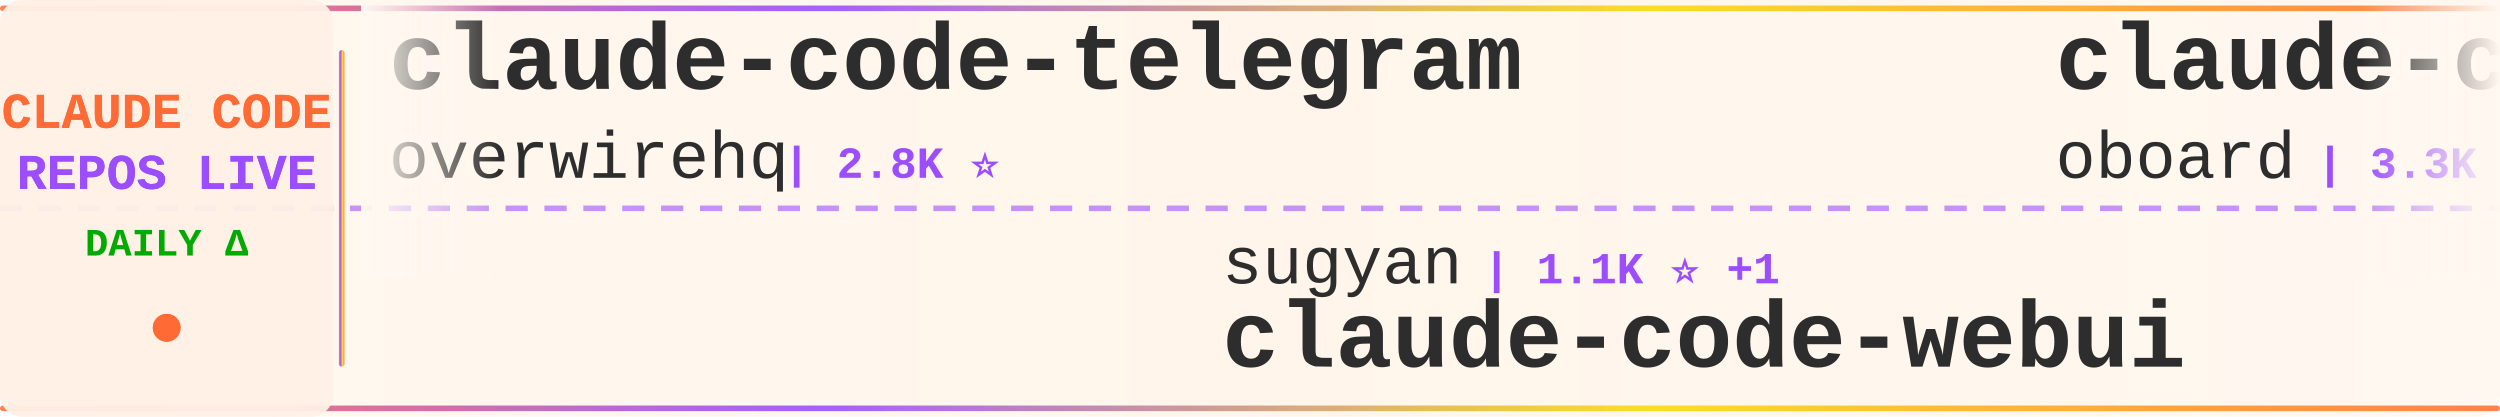
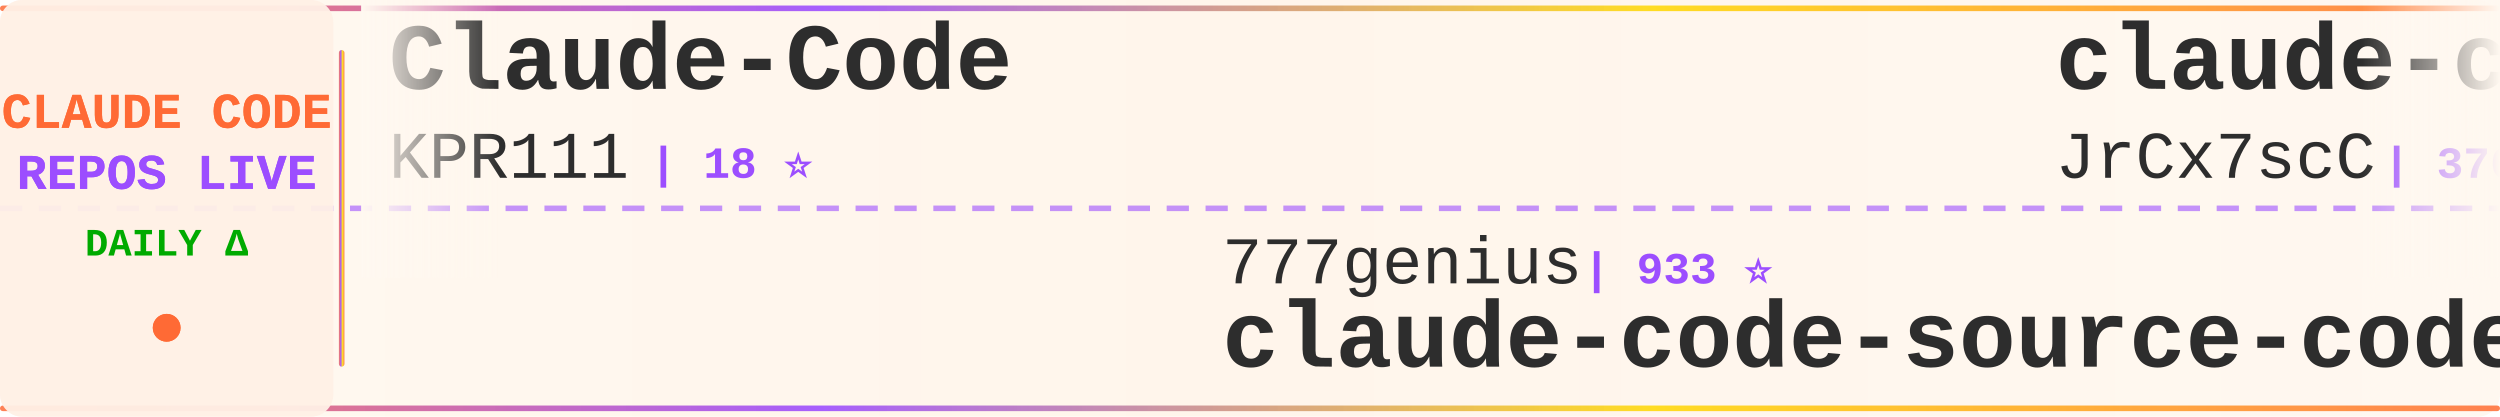
<svg xmlns="http://www.w3.org/2000/svg" width="900" height="150">
  <defs>
    <linearGradient id="tickerBg" x1="0%" y1="0%" x2="100%" y2="0%">
      <stop offset="0%" style="stop-color:#fff8f0;stop-opacity:0.98" />
      <stop offset="50%" style="stop-color:#fff5eb;stop-opacity:1" />
      <stop offset="100%" style="stop-color:#fff8f0;stop-opacity:0.98" />
    </linearGradient>
    <linearGradient id="borderGrad" x1="0%" y1="0%" x2="100%" y2="0%">
      <stop offset="0%" style="stop-color:#FF6B35;stop-opacity:0.85">
        <animate attributeName="stop-opacity" values="0.85;1;0.85" dur="2s" repeatCount="indefinite" />
      </stop>
      <stop offset="33%" style="stop-color:#9C4EFF;stop-opacity:0.9">
        <animate attributeName="stop-opacity" values="0.9;1;0.9" dur="2.2s" repeatCount="indefinite" />
      </stop>
      <stop offset="66%" style="stop-color:#FFD700;stop-opacity:0.85">
        <animate attributeName="stop-opacity" values="0.85;1;0.85" dur="1.8s" repeatCount="indefinite" />
      </stop>
      <stop offset="100%" style="stop-color:#FF6B35;stop-opacity:0.85">
        <animate attributeName="stop-opacity" values="0.85;1;0.85" dur="2s" repeatCount="indefinite" />
      </stop>
    </linearGradient>
    <filter id="textGlow">
      <feGaussianBlur stdDeviation="0.15" result="coloredBlur" />
      <feMerge>
        <feMergeNode in="coloredBlur" />
        <feMergeNode in="SourceGraphic" />
      </feMerge>
    </filter>
    <filter id="metricGlow">
      <feGaussianBlur stdDeviation="0.2" result="coloredBlur" />
      <feMerge>
        <feMergeNode in="coloredBlur" />
        <feMergeNode in="SourceGraphic" />
      </feMerge>
    </filter>
    <linearGradient id="leftFade" x1="0%" y1="0%" x2="100%" y2="0%">
      <stop offset="0%" style="stop-color:#fff8f0;stop-opacity:1" />
      <stop offset="100%" style="stop-color:#fff8f0;stop-opacity:0" />
    </linearGradient>
    <linearGradient id="rightFade" x1="0%" y1="0%" x2="100%" y2="0%">
      <stop offset="0%" style="stop-color:#fff8f0;stop-opacity:0" />
      <stop offset="100%" style="stop-color:#fff8f0;stop-opacity:1" />
    </linearGradient>
  </defs>
  <rect width="900" height="150" fill="url(#tickerBg)" rx="8" />
  <rect x="0" y="2" width="900" height="2" fill="url(#borderGrad)" rx="1" />
  <rect x="0" y="146" width="900" height="2" fill="url(#borderGrad)" rx="1" />
  <line x1="0" y1="75" x2="900" y2="75" stroke="#9C4EFF" stroke-width="2" stroke-dasharray="8 6" opacity="0.6" />
  <rect x="0" y="0" width="120" height="150" fill="#fff0e6" opacity="0.95" rx="8" />
  <text x="60" y="46" font-family="'Courier New', monospace" font-size="18" font-weight="bold" fill="#FF6B35" text-anchor="middle" filter="url(#textGlow)">
    CLAUDE CODE
  </text>
  <text x="60" y="68" font-family="'Courier New', monospace" font-size="18" font-weight="bold" fill="#9C4EFF" text-anchor="middle" filter="url(#textGlow)">
    REPOS LIVE
  </text>
  <text x="60" y="92" font-family="'Courier New', monospace" font-size="14" font-weight="bold" fill="#00aa00" text-anchor="middle">
    DAILY Δ
  </text>
  <circle cx="60" cy="118" r="5" fill="#FF6B35" filter="url(#metricGlow)">
    <animate attributeName="r" values="4;6;4" dur="1.5s" repeatCount="indefinite" />
    <animate attributeName="opacity" values="0.6;1;0.6" dur="1.5s" repeatCount="indefinite" />
  </circle>
  <rect x="122" y="18" width="2" height="114" fill="url(#borderGrad)" rx="1" />
  <clipPath id="tickerClip">
    <rect x="130" y="0" width="770" height="150" />
  </clipPath>
  <g clip-path="url(#tickerClip)">
    <g id="tickerItems">
      <animateTransform attributeName="transform" attributeType="XML" type="translate" from="0 0" to="-3000 0" dur="54s" repeatCount="indefinite" />
      <g transform="translate(0, 0)">
-         <text x="140" y="32" font-family="'Courier New', monospace" font-size="34" font-weight="bold" fill="#2d2d2d">claude-code-telegram</text>
-         <text x="140" y="64" font-family="'Courier New', monospace" font-size="24" font-weight="normal" fill="#2d2d2d" opacity="1.0">overwirehq</text>
-         <text x="282" y="64" font-family="'Courier New', monospace" font-size="16" font-weight="bold" fill="#9C4EFF"> | 2.8K ⭐</text>
+         <text x="140" y="32" font-family="'Courier New', monospace" font-size="34" font-weight="bold" fill="#2d2d2d">Claude-Code</text>
+         <text x="140" y="64" font-family="'Courier New', monospace" font-size="24" font-weight="normal" fill="#2d2d2d" opacity="1.0">KPR111</text>
+         <text x="234" y="64" font-family="'Courier New', monospace" font-size="16" font-weight="bold" fill="#9C4EFF"> | 18 ⭐</text>
      </g>
      <g transform="translate(300, 0)">
-         <text x="140" y="102" font-family="'Courier New', monospace" font-size="24" font-weight="normal" fill="#2d2d2d" opacity="1.0">sugyan</text>
-         <text x="234" y="102" font-family="'Courier New', monospace" font-size="16" font-weight="bold" fill="#9C4EFF"> | 1.1K ⭐ +1</text>
-         <text x="140" y="132" font-family="'Courier New', monospace" font-size="34" font-weight="bold" fill="#2d2d2d">claude-code-webui</text>
+         <text x="140" y="102" font-family="'Courier New', monospace" font-size="24" font-weight="normal" fill="#2d2d2d" opacity="1.0">777genius</text>
+         <text x="270" y="102" font-family="'Courier New', monospace" font-size="16" font-weight="bold" fill="#9C4EFF"> | 933 ⭐</text>
+         <text x="140" y="132" font-family="'Courier New', monospace" font-size="34" font-weight="bold" fill="#2d2d2d">claude-code-source-code</text>
      </g>
      <g transform="translate(600, 0)">
+         <text x="140" y="32" font-family="'Courier New', monospace" font-size="34" font-weight="bold" fill="#2d2d2d">claude-code-source</text>
+         <text x="140" y="64" font-family="'Courier New', monospace" font-size="24" font-weight="normal" fill="#2d2d2d" opacity="1.0">JrCx7scC</text>
+         <text x="258" y="64" font-family="'Courier New', monospace" font-size="16" font-weight="bold" fill="#9C4EFF"> | 376 ⭐</text>
+       </g>
+       <g transform="translate(900, 0)">
+         <text x="140" y="102" font-family="'Courier New', monospace" font-size="24" font-weight="normal" fill="#2d2d2d" opacity="1.0">huangserva</text>
+         <text x="282" y="102" font-family="'Courier New', monospace" font-size="16" font-weight="bold" fill="#9C4EFF"> | 628 ⭐</text>
+         <text x="140" y="132" font-family="'Courier New', monospace" font-size="34" font-weight="bold" fill="#2d2d2d">claude-code-cli</text>
+       </g>
+       <g transform="translate(1200, 0)">
+         <text x="140" y="32" font-family="'Courier New', monospace" font-size="34" font-weight="bold" fill="#2d2d2d">free-claude-code</text>
+         <text x="140" y="64" font-family="'Courier New', monospace" font-size="24" font-weight="normal" fill="#2d2d2d" opacity="1.0">Alishahryar1</text>
+         <text x="306" y="64" font-family="'Courier New', monospace" font-size="16" font-weight="bold" fill="#9C4EFF"> | 55.2K ⭐ +27</text>
+       </g>
+       <g transform="translate(1500, 0)">
+         <text x="140" y="102" font-family="'Courier New', monospace" font-size="24" font-weight="normal" fill="#2d2d2d" opacity="1.0">OneRedOak</text>
+         <text x="270" y="102" font-family="'Courier New', monospace" font-size="16" font-weight="bold" fill="#9C4EFF"> | 3.9K ⭐</text>
+         <text x="140" y="132" font-family="'Courier New', monospace" font-size="34" font-weight="bold" fill="#2d2d2d">claude-code-workflows</text>
+       </g>
+       <g transform="translate(1800, 0)">
        <text x="140" y="32" font-family="'Courier New', monospace" font-size="34" font-weight="bold" fill="#2d2d2d">claude-code-rev</text>
        <text x="140" y="64" font-family="'Courier New', monospace" font-size="24" font-weight="normal" fill="#2d2d2d" opacity="1.0">oboard</text>
        <text x="234" y="64" font-family="'Courier New', monospace" font-size="16" font-weight="bold" fill="#9C4EFF"> | 3.3K ⭐</text>
      </g>
-       <g transform="translate(900, 0)">
+       <g transform="translate(2100, 0)">
+         <text x="140" y="102" font-family="'Courier New', monospace" font-size="24" font-weight="normal" fill="#2d2d2d" opacity="1.0">anthropics</text>
+         <text x="282" y="102" font-family="'Courier New', monospace" font-size="16" font-weight="bold" fill="#9C4EFF"> | 8.9K ⭐ +1</text>
+         <text x="140" y="132" font-family="'Courier New', monospace" font-size="34" font-weight="bold" fill="#2d2d2d">claude-code-action</text>
+       </g>
+       <g transform="translate(2400, 0)">
+         <text x="140" y="32" font-family="'Courier New', monospace" font-size="34" font-weight="bold" fill="#2d2d2d">Claude-code</text>
+         <text x="140" y="64" font-family="'Courier New', monospace" font-size="24" font-weight="normal" fill="#2d2d2d" opacity="1.0">fazxes</text>
+         <text x="234" y="64" font-family="'Courier New', monospace" font-size="16" font-weight="bold" fill="#9C4EFF"> | 240 ⭐</text>
+       </g>
+       <g transform="translate(2700, 0)">
        <text x="140" y="102" font-family="'Courier New', monospace" font-size="24" font-weight="normal" fill="#2d2d2d" opacity="1.0">fuergaosi233</text>
        <text x="306" y="102" font-family="'Courier New', monospace" font-size="16" font-weight="bold" fill="#9C4EFF"> | 2.8K ⭐</text>
        <text x="140" y="132" font-family="'Courier New', monospace" font-size="34" font-weight="bold" fill="#2d2d2d">claude-code-proxy</text>
      </g>
-       <g transform="translate(1200, 0)">
-         <text x="140" y="32" font-family="'Courier New', monospace" font-size="34" font-weight="bold" fill="#2d2d2d">claude-code-spec-workflo...</text>
-         <text x="140" y="64" font-family="'Courier New', monospace" font-size="24" font-weight="normal" fill="#2d2d2d" opacity="1.0">Pimzino</text>
-         <text x="246" y="64" font-family="'Courier New', monospace" font-size="16" font-weight="bold" fill="#9C4EFF"> | 3.9K ⭐</text>
-       </g>
-       <g transform="translate(1500, 0)">
-         <text x="140" y="102" font-family="'Courier New', monospace" font-size="24" font-weight="normal" fill="#2d2d2d" opacity="1.0">affaan-m</text>
-         <text x="258" y="102" font-family="'Courier New', monospace" font-size="16" font-weight="bold" fill="#9C4EFF"> | 259.9K ⭐ +204</text>
-         <text x="140" y="132" font-family="'Courier New', monospace" font-size="34" font-weight="bold" fill="#2d2d2d">ECC</text>
-       </g>
-       <g transform="translate(1800, 0)">
-         <text x="140" y="32" font-family="'Courier New', monospace" font-size="34" font-weight="bold" fill="#2d2d2d">ClaudeCode-Portable</text>
-         <text x="140" y="64" font-family="'Courier New', monospace" font-size="24" font-weight="normal" fill="#2d2d2d" opacity="1.0">techjarves</text>
-         <text x="282" y="64" font-family="'Courier New', monospace" font-size="16" font-weight="bold" fill="#9C4EFF"> | 1.5K ⭐ +2</text>
-       </g>
-       <g transform="translate(2100, 0)">
-         <text x="140" y="102" font-family="'Courier New', monospace" font-size="24" font-weight="normal" fill="#2d2d2d" opacity="1.0">digitalsamba</text>
-         <text x="306" y="102" font-family="'Courier New', monospace" font-size="16" font-weight="bold" fill="#9C4EFF"> | 2.1K ⭐ +1</text>
-         <text x="140" y="132" font-family="'Courier New', monospace" font-size="34" font-weight="bold" fill="#2d2d2d">claude-code-video-toolki...</text>
-       </g>
-       <g transform="translate(2400, 0)">
-         <text x="140" y="32" font-family="'Courier New', monospace" font-size="34" font-weight="bold" fill="#2d2d2d">awesome-claude-code-plug...</text>
-         <text x="140" y="64" font-family="'Courier New', monospace" font-size="24" font-weight="normal" fill="#2d2d2d" opacity="1.0">ccplugins</text>
-         <text x="270" y="64" font-family="'Courier New', monospace" font-size="16" font-weight="bold" fill="#9C4EFF"> | 942 ⭐ +1</text>
-       </g>
-       <g transform="translate(2700, 0)">
-         <text x="140" y="102" font-family="'Courier New', monospace" font-size="24" font-weight="normal" fill="#2d2d2d" opacity="1.0">zebbern</text>
-         <text x="246" y="102" font-family="'Courier New', monospace" font-size="16" font-weight="bold" fill="#9C4EFF"> | 4.6K ⭐ +1</text>
-         <text x="140" y="132" font-family="'Courier New', monospace" font-size="34" font-weight="bold" fill="#2d2d2d">claude-code-guide</text>
-       </g>
      <g transform="translate(3000, 0)">
-         <text x="140" y="32" font-family="'Courier New', monospace" font-size="34" font-weight="bold" fill="#2d2d2d">claude-code-telegram</text>
-         <text x="140" y="64" font-family="'Courier New', monospace" font-size="24" font-weight="normal" fill="#2d2d2d" opacity="1.0">overwirehq</text>
-         <text x="282" y="64" font-family="'Courier New', monospace" font-size="16" font-weight="bold" fill="#9C4EFF"> | 2.8K ⭐</text>
+         <text x="140" y="32" font-family="'Courier New', monospace" font-size="34" font-weight="bold" fill="#2d2d2d">Claude-Code</text>
+         <text x="140" y="64" font-family="'Courier New', monospace" font-size="24" font-weight="normal" fill="#2d2d2d" opacity="1.0">KPR111</text>
+         <text x="234" y="64" font-family="'Courier New', monospace" font-size="16" font-weight="bold" fill="#9C4EFF"> | 18 ⭐</text>
      </g>
      <g transform="translate(3300, 0)">
-         <text x="140" y="102" font-family="'Courier New', monospace" font-size="24" font-weight="normal" fill="#2d2d2d" opacity="1.0">sugyan</text>
-         <text x="234" y="102" font-family="'Courier New', monospace" font-size="16" font-weight="bold" fill="#9C4EFF"> | 1.1K ⭐ +1</text>
-         <text x="140" y="132" font-family="'Courier New', monospace" font-size="34" font-weight="bold" fill="#2d2d2d">claude-code-webui</text>
+         <text x="140" y="102" font-family="'Courier New', monospace" font-size="24" font-weight="normal" fill="#2d2d2d" opacity="1.0">777genius</text>
+         <text x="270" y="102" font-family="'Courier New', monospace" font-size="16" font-weight="bold" fill="#9C4EFF"> | 933 ⭐</text>
+         <text x="140" y="132" font-family="'Courier New', monospace" font-size="34" font-weight="bold" fill="#2d2d2d">claude-code-source-code</text>
      </g>
      <g transform="translate(3600, 0)">
-         <text x="140" y="32" font-family="'Courier New', monospace" font-size="34" font-weight="bold" fill="#2d2d2d">claude-code-rev</text>
-         <text x="140" y="64" font-family="'Courier New', monospace" font-size="24" font-weight="normal" fill="#2d2d2d" opacity="1.0">oboard</text>
-         <text x="234" y="64" font-family="'Courier New', monospace" font-size="16" font-weight="bold" fill="#9C4EFF"> | 3.3K ⭐</text>
+         <text x="140" y="32" font-family="'Courier New', monospace" font-size="34" font-weight="bold" fill="#2d2d2d">claude-code-source</text>
+         <text x="140" y="64" font-family="'Courier New', monospace" font-size="24" font-weight="normal" fill="#2d2d2d" opacity="1.0">JrCx7scC</text>
+         <text x="258" y="64" font-family="'Courier New', monospace" font-size="16" font-weight="bold" fill="#9C4EFF"> | 376 ⭐</text>
      </g>
      <g transform="translate(3900, 0)">
-         <text x="140" y="102" font-family="'Courier New', monospace" font-size="24" font-weight="normal" fill="#2d2d2d" opacity="1.0">fuergaosi233</text>
-         <text x="306" y="102" font-family="'Courier New', monospace" font-size="16" font-weight="bold" fill="#9C4EFF"> | 2.8K ⭐</text>
-         <text x="140" y="132" font-family="'Courier New', monospace" font-size="34" font-weight="bold" fill="#2d2d2d">claude-code-proxy</text>
+         <text x="140" y="102" font-family="'Courier New', monospace" font-size="24" font-weight="normal" fill="#2d2d2d" opacity="1.0">huangserva</text>
+         <text x="282" y="102" font-family="'Courier New', monospace" font-size="16" font-weight="bold" fill="#9C4EFF"> | 628 ⭐</text>
+         <text x="140" y="132" font-family="'Courier New', monospace" font-size="34" font-weight="bold" fill="#2d2d2d">claude-code-cli</text>
      </g>
    </g>
  </g>
  <rect x="130" y="0" width="50" height="100" fill="url(#leftFade)" />
  <rect x="850" y="0" width="50" height="100" fill="url(#rightFade)" />
</svg>
